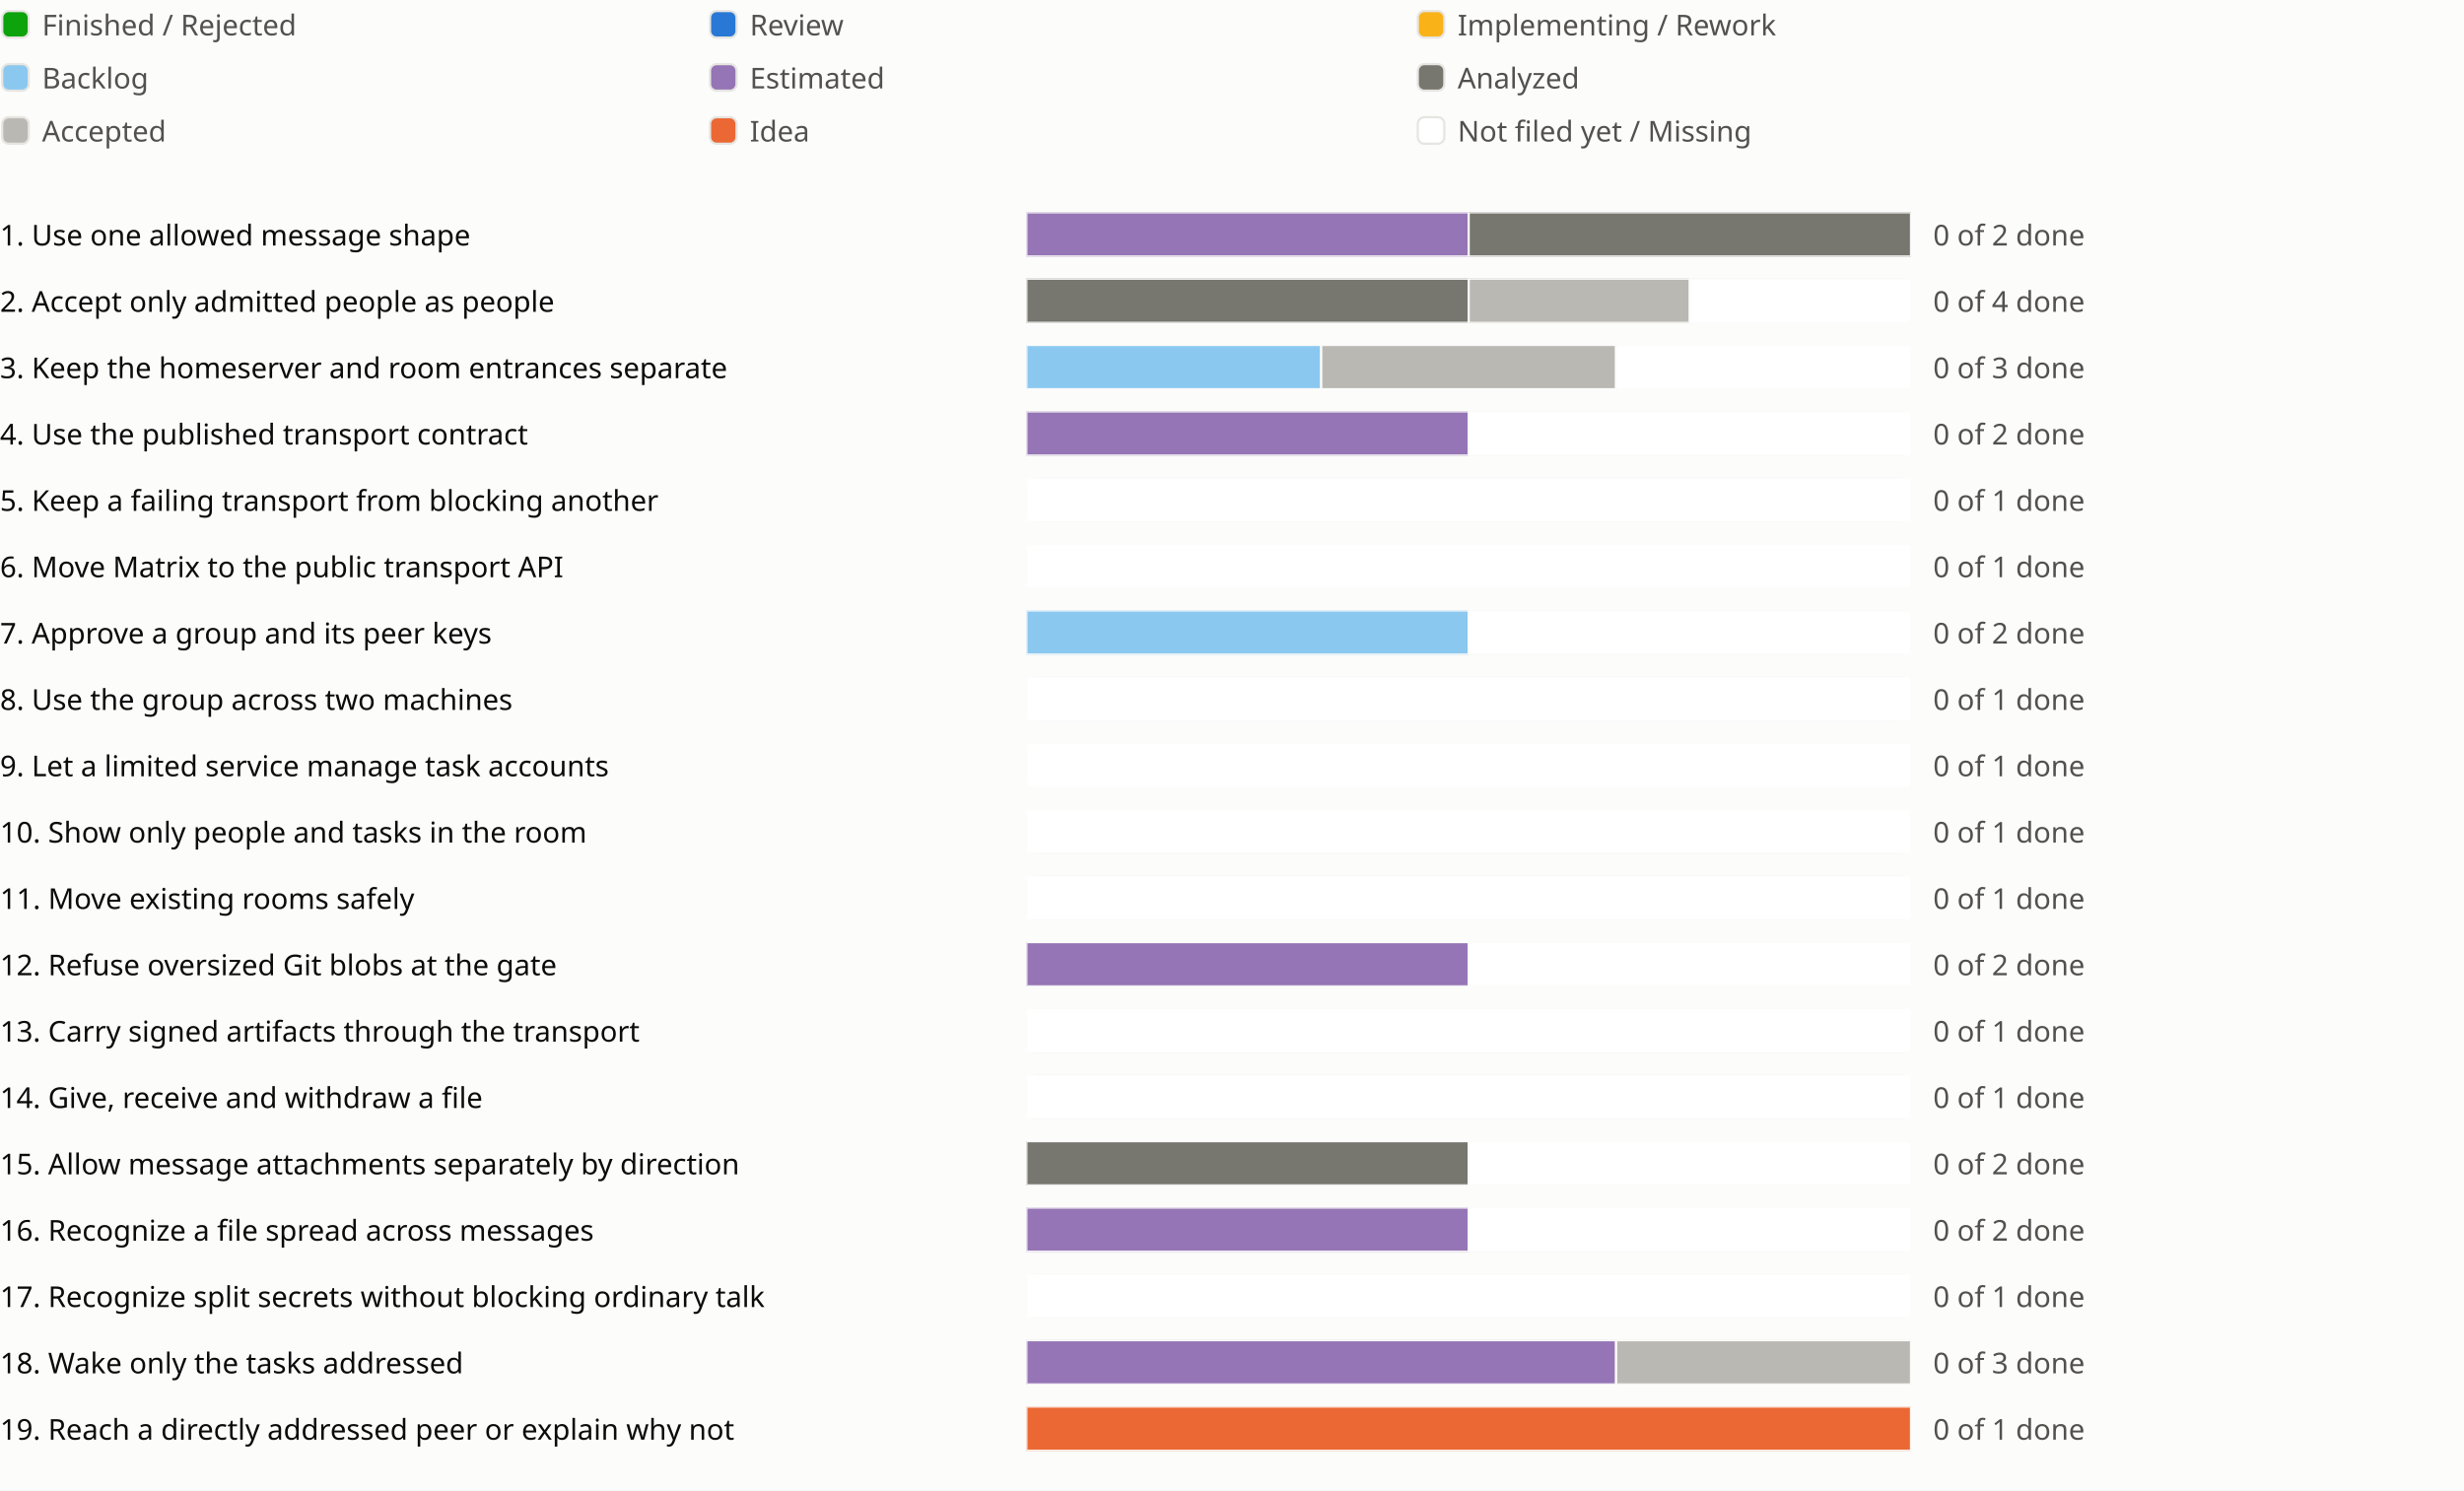
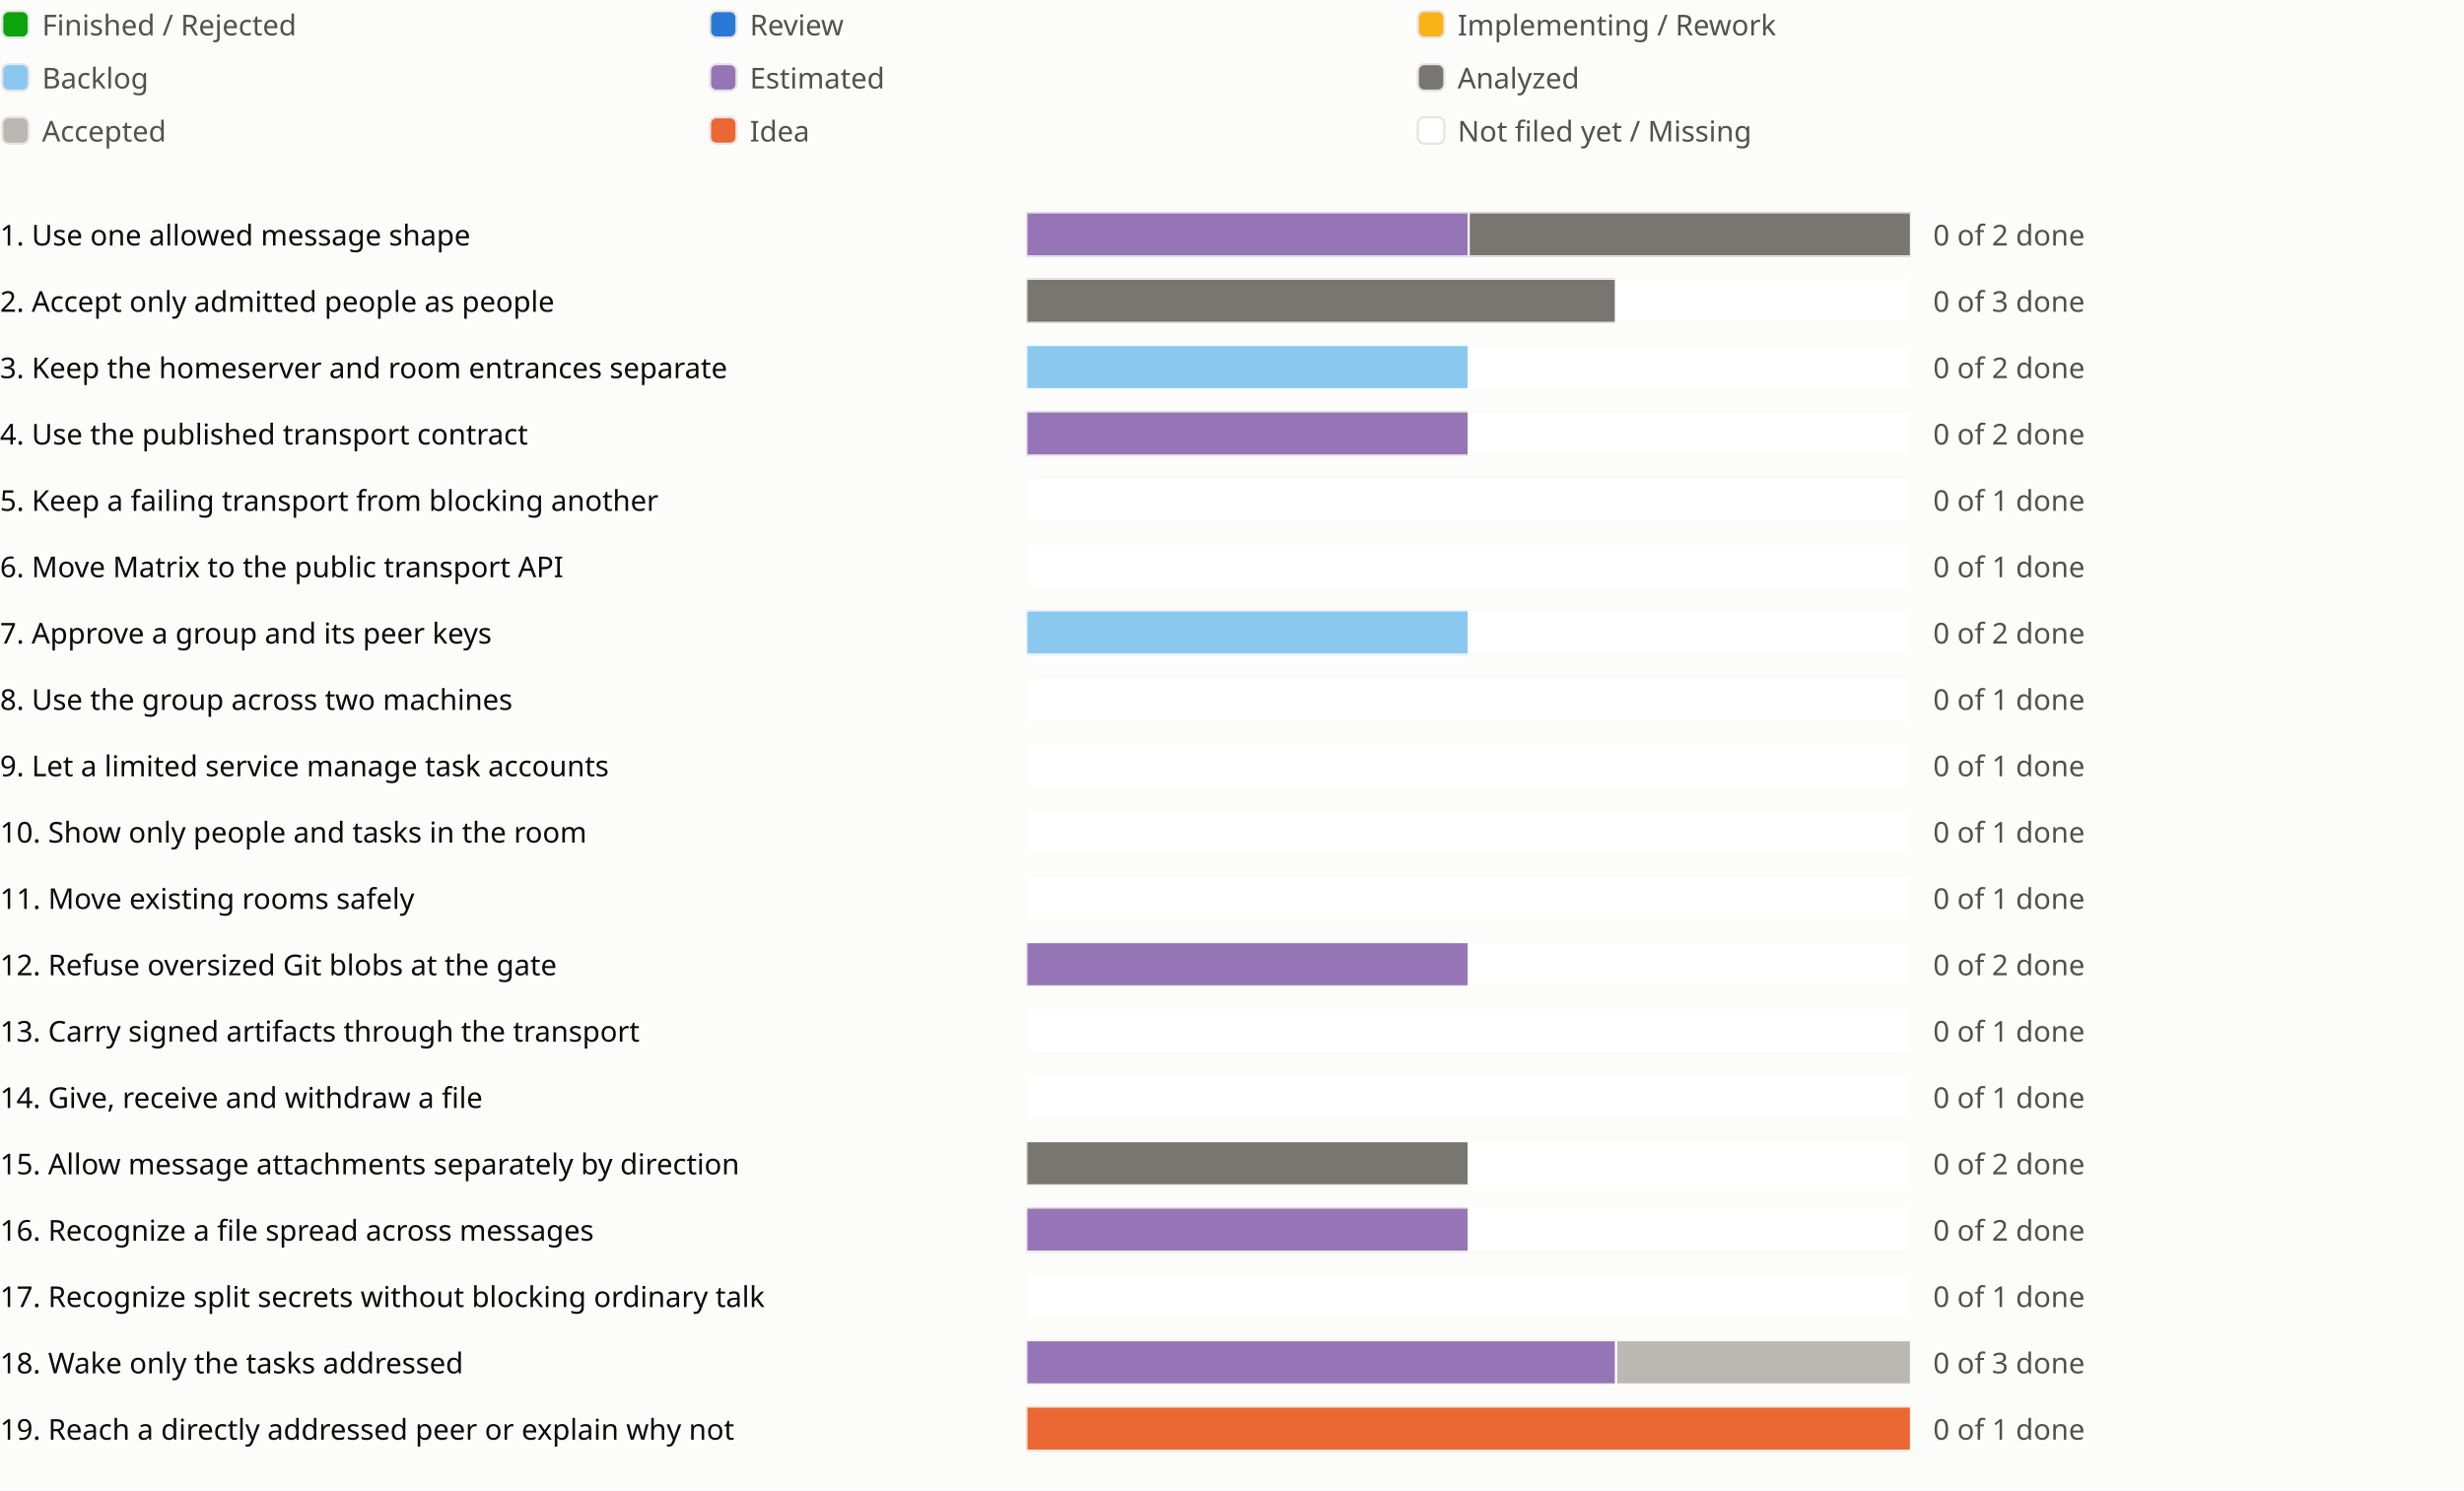
<svg xmlns="http://www.w3.org/2000/svg" viewBox="0 0 1114 674" role="img" aria-label="Sprint progress for release 0.17">
  <style>
text{fill:#0b0b0b;font:13px system-ui,sans-serif}.legend{fill:#52514e}
@media (prefers-color-scheme:dark){text{fill:#f0efec}.legend{fill:#c3c2b7}.c-surface{fill:#1a1a19}.c-grid{fill:#383835}.c-backlog{fill:#80bee6}.c-estimated{fill:#b497cf}.c-analyzed{fill:#77766f}.c-accepted{fill:#aaa9a2}.c-review{fill:#3987e5}.c-idea{fill:#d95926}.c-new{fill:#1a1a19}}
</style>
  <rect width="100%" height="100%" fill="#fcfcfb" class="c-surface" />
  <g transform="translate(0 0)">
    <rect x="1" y="5" width="12" height="12" rx="3" fill="#0ca30c" class="c-done" stroke="#e6e5e1" />
    <text class="legend" x="19" y="16">Finished / Rejected</text>
  </g>
  <g transform="translate(320 0)">
    <rect x="1" y="5" width="12" height="12" rx="3" fill="#2a78d6" class="c-review" stroke="#e6e5e1" />
    <text class="legend" x="19" y="16">Review</text>
  </g>
  <g transform="translate(640 0)">
    <rect x="1" y="5" width="12" height="12" rx="3" fill="#fab219" class="c-impl" stroke="#e6e5e1" />
    <text class="legend" x="19" y="16">Implementing / Rework</text>
  </g>
  <g transform="translate(0 24)">
    <rect x="1" y="5" width="12" height="12" rx="3" fill="#8ac8f0" class="c-backlog" stroke="#e6e5e1" />
    <text class="legend" x="19" y="16">Backlog</text>
  </g>
  <g transform="translate(320 24)">
    <rect x="1" y="5" width="12" height="12" rx="3" fill="#9575b5" class="c-estimated" stroke="#e6e5e1" />
    <text class="legend" x="19" y="16">Estimated</text>
  </g>
  <g transform="translate(640 24)">
    <rect x="1" y="5" width="12" height="12" rx="3" fill="#77766f" class="c-analyzed" stroke="#e6e5e1" />
    <text class="legend" x="19" y="16">Analyzed</text>
  </g>
  <g transform="translate(0 48)">
    <rect x="1" y="5" width="12" height="12" rx="3" fill="#b9b8b2" class="c-accepted" stroke="#e6e5e1" />
    <text class="legend" x="19" y="16">Accepted</text>
  </g>
  <g transform="translate(320 48)">
    <rect x="1" y="5" width="12" height="12" rx="3" fill="#eb6834" class="c-idea" stroke="#e6e5e1" />
    <text class="legend" x="19" y="16">Idea</text>
  </g>
  <g transform="translate(640 48)">
    <rect x="1" y="5" width="12" height="12" rx="3" fill="#ffffff" class="c-new" stroke="#e6e5e1" />
    <text class="legend" x="19" y="16">Not filed yet / Missing</text>
  </g>
  <g transform="translate(0 94)">
    <text x="0" y="17">1. Use one allowed message shape</text>
    <svg x="464" width="540" height="24" viewBox="0 0 540 24">
      <svg x="0" y="2" width="400" height="20" viewBox="0 0 400 20">
        <rect width="400" height="20" rx="4" fill="#e6e5e1" class="c-grid" />
        <rect x="0.0" width="200.0" height="20" fill="#9575b5" class="c-estimated" stroke="#fcfcfb" />
        <rect x="200.0" width="200.0" height="20" fill="#77766f" class="c-analyzed" stroke="#fcfcfb" />
      </svg>
      <text class="legend" x="410" y="17">0 of 2 done</text>
    </svg>
    <text x="1014" y="17" />
  </g>
  <g transform="translate(0 124)">
    <text x="0" y="17">2. Accept only admitted people as people</text>
    <svg x="464" width="540" height="24" viewBox="0 0 540 24">
      <svg x="0" y="2" width="400" height="20" viewBox="0 0 400 20">
        <rect width="400" height="20" rx="4" fill="#e6e5e1" class="c-grid" />
-         <rect x="0.0" width="200.0" height="20" fill="#77766f" class="c-analyzed" stroke="#fcfcfb" />
-         <rect x="200.0" width="100.0" height="20" fill="#b9b8b2" class="c-accepted" stroke="#fcfcfb" />
-         <rect x="300.0" width="100.0" height="20" fill="#ffffff" class="c-new" stroke="#fcfcfb" />
-       </svg>
-       <text class="legend" x="410" y="17">0 of 4 done</text>
+         <rect x="0.0" width="266.667" height="20" fill="#77766f" class="c-analyzed" stroke="#fcfcfb" />
+         <rect x="266.667" width="133.333" height="20" fill="#ffffff" class="c-new" stroke="#fcfcfb" />
+       </svg>
+       <text class="legend" x="410" y="17">0 of 3 done</text>
    </svg>
    <text x="1014" y="17" />
  </g>
  <g transform="translate(0 154)">
    <text x="0" y="17">3. Keep the homeserver and room entrances separate</text>
    <svg x="464" width="540" height="24" viewBox="0 0 540 24">
      <svg x="0" y="2" width="400" height="20" viewBox="0 0 400 20">
        <rect width="400" height="20" rx="4" fill="#e6e5e1" class="c-grid" />
-         <rect x="0.0" width="133.333" height="20" fill="#8ac8f0" class="c-backlog" stroke="#fcfcfb" />
-         <rect x="133.333" width="133.333" height="20" fill="#b9b8b2" class="c-accepted" stroke="#fcfcfb" />
-         <rect x="266.667" width="133.333" height="20" fill="#ffffff" class="c-new" stroke="#fcfcfb" />
-       </svg>
-       <text class="legend" x="410" y="17">0 of 3 done</text>
+         <rect x="0.0" width="200.0" height="20" fill="#8ac8f0" class="c-backlog" stroke="#fcfcfb" />
+         <rect x="200.0" width="200.0" height="20" fill="#ffffff" class="c-new" stroke="#fcfcfb" />
+       </svg>
+       <text class="legend" x="410" y="17">0 of 2 done</text>
    </svg>
    <text x="1014" y="17" />
  </g>
  <g transform="translate(0 184)">
    <text x="0" y="17">4. Use the published transport contract</text>
    <svg x="464" width="540" height="24" viewBox="0 0 540 24">
      <svg x="0" y="2" width="400" height="20" viewBox="0 0 400 20">
        <rect width="400" height="20" rx="4" fill="#e6e5e1" class="c-grid" />
        <rect x="0.0" width="200.0" height="20" fill="#9575b5" class="c-estimated" stroke="#fcfcfb" />
        <rect x="200.0" width="200.0" height="20" fill="#ffffff" class="c-new" stroke="#fcfcfb" />
      </svg>
      <text class="legend" x="410" y="17">0 of 2 done</text>
    </svg>
    <text x="1014" y="17" />
  </g>
  <g transform="translate(0 214)">
    <text x="0" y="17">5. Keep a failing transport from blocking another</text>
    <svg x="464" width="540" height="24" viewBox="0 0 540 24">
      <svg x="0" y="2" width="400" height="20" viewBox="0 0 400 20">
        <rect width="400" height="20" rx="4" fill="#e6e5e1" class="c-grid" />
        <rect x="0.0" width="400.0" height="20" fill="#ffffff" class="c-new" stroke="#fcfcfb" />
      </svg>
      <text class="legend" x="410" y="17">0 of 1 done</text>
    </svg>
    <text x="1014" y="17" />
  </g>
  <g transform="translate(0 244)">
    <text x="0" y="17">6. Move Matrix to the public transport API</text>
    <svg x="464" width="540" height="24" viewBox="0 0 540 24">
      <svg x="0" y="2" width="400" height="20" viewBox="0 0 400 20">
        <rect width="400" height="20" rx="4" fill="#e6e5e1" class="c-grid" />
        <rect x="0.0" width="400.0" height="20" fill="#ffffff" class="c-new" stroke="#fcfcfb" />
      </svg>
      <text class="legend" x="410" y="17">0 of 1 done</text>
    </svg>
    <text x="1014" y="17" />
  </g>
  <g transform="translate(0 274)">
    <text x="0" y="17">7. Approve a group and its peer keys</text>
    <svg x="464" width="540" height="24" viewBox="0 0 540 24">
      <svg x="0" y="2" width="400" height="20" viewBox="0 0 400 20">
        <rect width="400" height="20" rx="4" fill="#e6e5e1" class="c-grid" />
        <rect x="0.0" width="200.0" height="20" fill="#8ac8f0" class="c-backlog" stroke="#fcfcfb" />
        <rect x="200.0" width="200.0" height="20" fill="#ffffff" class="c-new" stroke="#fcfcfb" />
      </svg>
      <text class="legend" x="410" y="17">0 of 2 done</text>
    </svg>
    <text x="1014" y="17" />
  </g>
  <g transform="translate(0 304)">
    <text x="0" y="17">8. Use the group across two machines</text>
    <svg x="464" width="540" height="24" viewBox="0 0 540 24">
      <svg x="0" y="2" width="400" height="20" viewBox="0 0 400 20">
        <rect width="400" height="20" rx="4" fill="#e6e5e1" class="c-grid" />
        <rect x="0.0" width="400.0" height="20" fill="#ffffff" class="c-new" stroke="#fcfcfb" />
      </svg>
      <text class="legend" x="410" y="17">0 of 1 done</text>
    </svg>
    <text x="1014" y="17" />
  </g>
  <g transform="translate(0 334)">
    <text x="0" y="17">9. Let a limited service manage task accounts</text>
    <svg x="464" width="540" height="24" viewBox="0 0 540 24">
      <svg x="0" y="2" width="400" height="20" viewBox="0 0 400 20">
        <rect width="400" height="20" rx="4" fill="#e6e5e1" class="c-grid" />
        <rect x="0.0" width="400.0" height="20" fill="#ffffff" class="c-new" stroke="#fcfcfb" />
      </svg>
      <text class="legend" x="410" y="17">0 of 1 done</text>
    </svg>
    <text x="1014" y="17" />
  </g>
  <g transform="translate(0 364)">
    <text x="0" y="17">10. Show only people and tasks in the room</text>
    <svg x="464" width="540" height="24" viewBox="0 0 540 24">
      <svg x="0" y="2" width="400" height="20" viewBox="0 0 400 20">
        <rect width="400" height="20" rx="4" fill="#e6e5e1" class="c-grid" />
        <rect x="0.0" width="400.0" height="20" fill="#ffffff" class="c-new" stroke="#fcfcfb" />
      </svg>
      <text class="legend" x="410" y="17">0 of 1 done</text>
    </svg>
    <text x="1014" y="17" />
  </g>
  <g transform="translate(0 394)">
    <text x="0" y="17">11. Move existing rooms safely</text>
    <svg x="464" width="540" height="24" viewBox="0 0 540 24">
      <svg x="0" y="2" width="400" height="20" viewBox="0 0 400 20">
        <rect width="400" height="20" rx="4" fill="#e6e5e1" class="c-grid" />
        <rect x="0.0" width="400.0" height="20" fill="#ffffff" class="c-new" stroke="#fcfcfb" />
      </svg>
      <text class="legend" x="410" y="17">0 of 1 done</text>
    </svg>
    <text x="1014" y="17" />
  </g>
  <g transform="translate(0 424)">
    <text x="0" y="17">12. Refuse oversized Git blobs at the gate</text>
    <svg x="464" width="540" height="24" viewBox="0 0 540 24">
      <svg x="0" y="2" width="400" height="20" viewBox="0 0 400 20">
        <rect width="400" height="20" rx="4" fill="#e6e5e1" class="c-grid" />
        <rect x="0.0" width="200.0" height="20" fill="#9575b5" class="c-estimated" stroke="#fcfcfb" />
        <rect x="200.0" width="200.0" height="20" fill="#ffffff" class="c-new" stroke="#fcfcfb" />
      </svg>
      <text class="legend" x="410" y="17">0 of 2 done</text>
    </svg>
    <text x="1014" y="17" />
  </g>
  <g transform="translate(0 454)">
    <text x="0" y="17">13. Carry signed artifacts through the transport</text>
    <svg x="464" width="540" height="24" viewBox="0 0 540 24">
      <svg x="0" y="2" width="400" height="20" viewBox="0 0 400 20">
        <rect width="400" height="20" rx="4" fill="#e6e5e1" class="c-grid" />
        <rect x="0.0" width="400.0" height="20" fill="#ffffff" class="c-new" stroke="#fcfcfb" />
      </svg>
      <text class="legend" x="410" y="17">0 of 1 done</text>
    </svg>
    <text x="1014" y="17" />
  </g>
  <g transform="translate(0 484)">
    <text x="0" y="17">14. Give, receive and withdraw a file</text>
    <svg x="464" width="540" height="24" viewBox="0 0 540 24">
      <svg x="0" y="2" width="400" height="20" viewBox="0 0 400 20">
        <rect width="400" height="20" rx="4" fill="#e6e5e1" class="c-grid" />
        <rect x="0.0" width="400.0" height="20" fill="#ffffff" class="c-new" stroke="#fcfcfb" />
      </svg>
      <text class="legend" x="410" y="17">0 of 1 done</text>
    </svg>
    <text x="1014" y="17" />
  </g>
  <g transform="translate(0 514)">
    <text x="0" y="17">15. Allow message attachments separately by direction</text>
    <svg x="464" width="540" height="24" viewBox="0 0 540 24">
      <svg x="0" y="2" width="400" height="20" viewBox="0 0 400 20">
        <rect width="400" height="20" rx="4" fill="#e6e5e1" class="c-grid" />
        <rect x="0.0" width="200.0" height="20" fill="#77766f" class="c-analyzed" stroke="#fcfcfb" />
        <rect x="200.0" width="200.0" height="20" fill="#ffffff" class="c-new" stroke="#fcfcfb" />
      </svg>
      <text class="legend" x="410" y="17">0 of 2 done</text>
    </svg>
    <text x="1014" y="17" />
  </g>
  <g transform="translate(0 544)">
    <text x="0" y="17">16. Recognize a file spread across messages</text>
    <svg x="464" width="540" height="24" viewBox="0 0 540 24">
      <svg x="0" y="2" width="400" height="20" viewBox="0 0 400 20">
        <rect width="400" height="20" rx="4" fill="#e6e5e1" class="c-grid" />
        <rect x="0.0" width="200.0" height="20" fill="#9575b5" class="c-estimated" stroke="#fcfcfb" />
        <rect x="200.0" width="200.0" height="20" fill="#ffffff" class="c-new" stroke="#fcfcfb" />
      </svg>
      <text class="legend" x="410" y="17">0 of 2 done</text>
    </svg>
    <text x="1014" y="17" />
  </g>
  <g transform="translate(0 574)">
    <text x="0" y="17">17. Recognize split secrets without blocking ordinary talk</text>
    <svg x="464" width="540" height="24" viewBox="0 0 540 24">
      <svg x="0" y="2" width="400" height="20" viewBox="0 0 400 20">
        <rect width="400" height="20" rx="4" fill="#e6e5e1" class="c-grid" />
        <rect x="0.0" width="400.0" height="20" fill="#ffffff" class="c-new" stroke="#fcfcfb" />
      </svg>
      <text class="legend" x="410" y="17">0 of 1 done</text>
    </svg>
    <text x="1014" y="17" />
  </g>
  <g transform="translate(0 604)">
    <text x="0" y="17">18. Wake only the tasks addressed</text>
    <svg x="464" width="540" height="24" viewBox="0 0 540 24">
      <svg x="0" y="2" width="400" height="20" viewBox="0 0 400 20">
        <rect width="400" height="20" rx="4" fill="#e6e5e1" class="c-grid" />
        <rect x="0.0" width="266.667" height="20" fill="#9575b5" class="c-estimated" stroke="#fcfcfb" />
        <rect x="266.667" width="133.333" height="20" fill="#b9b8b2" class="c-accepted" stroke="#fcfcfb" />
      </svg>
      <text class="legend" x="410" y="17">0 of 3 done</text>
    </svg>
    <text x="1014" y="17" />
  </g>
  <g transform="translate(0 634)">
    <text x="0" y="17">19. Reach a directly addressed peer or explain why not</text>
    <svg x="464" width="540" height="24" viewBox="0 0 540 24">
      <svg x="0" y="2" width="400" height="20" viewBox="0 0 400 20">
        <rect width="400" height="20" rx="4" fill="#e6e5e1" class="c-grid" />
        <rect x="0.0" width="400.0" height="20" fill="#eb6834" class="c-idea" stroke="#fcfcfb" />
      </svg>
      <text class="legend" x="410" y="17">0 of 1 done</text>
    </svg>
    <text x="1014" y="17" />
  </g>
</svg>
